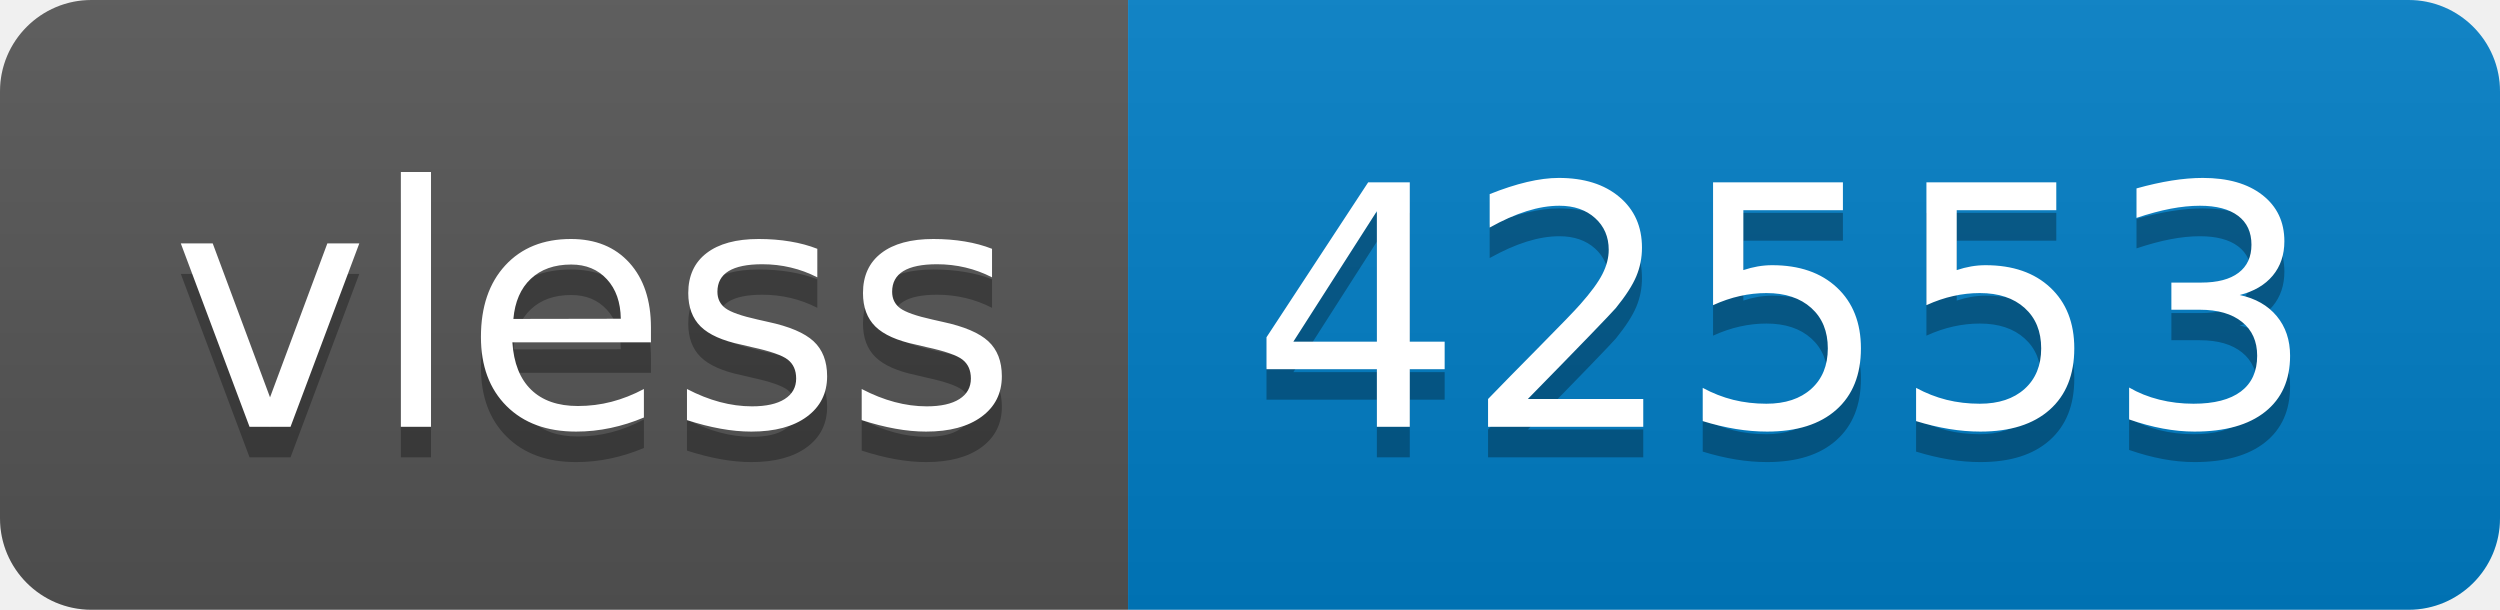
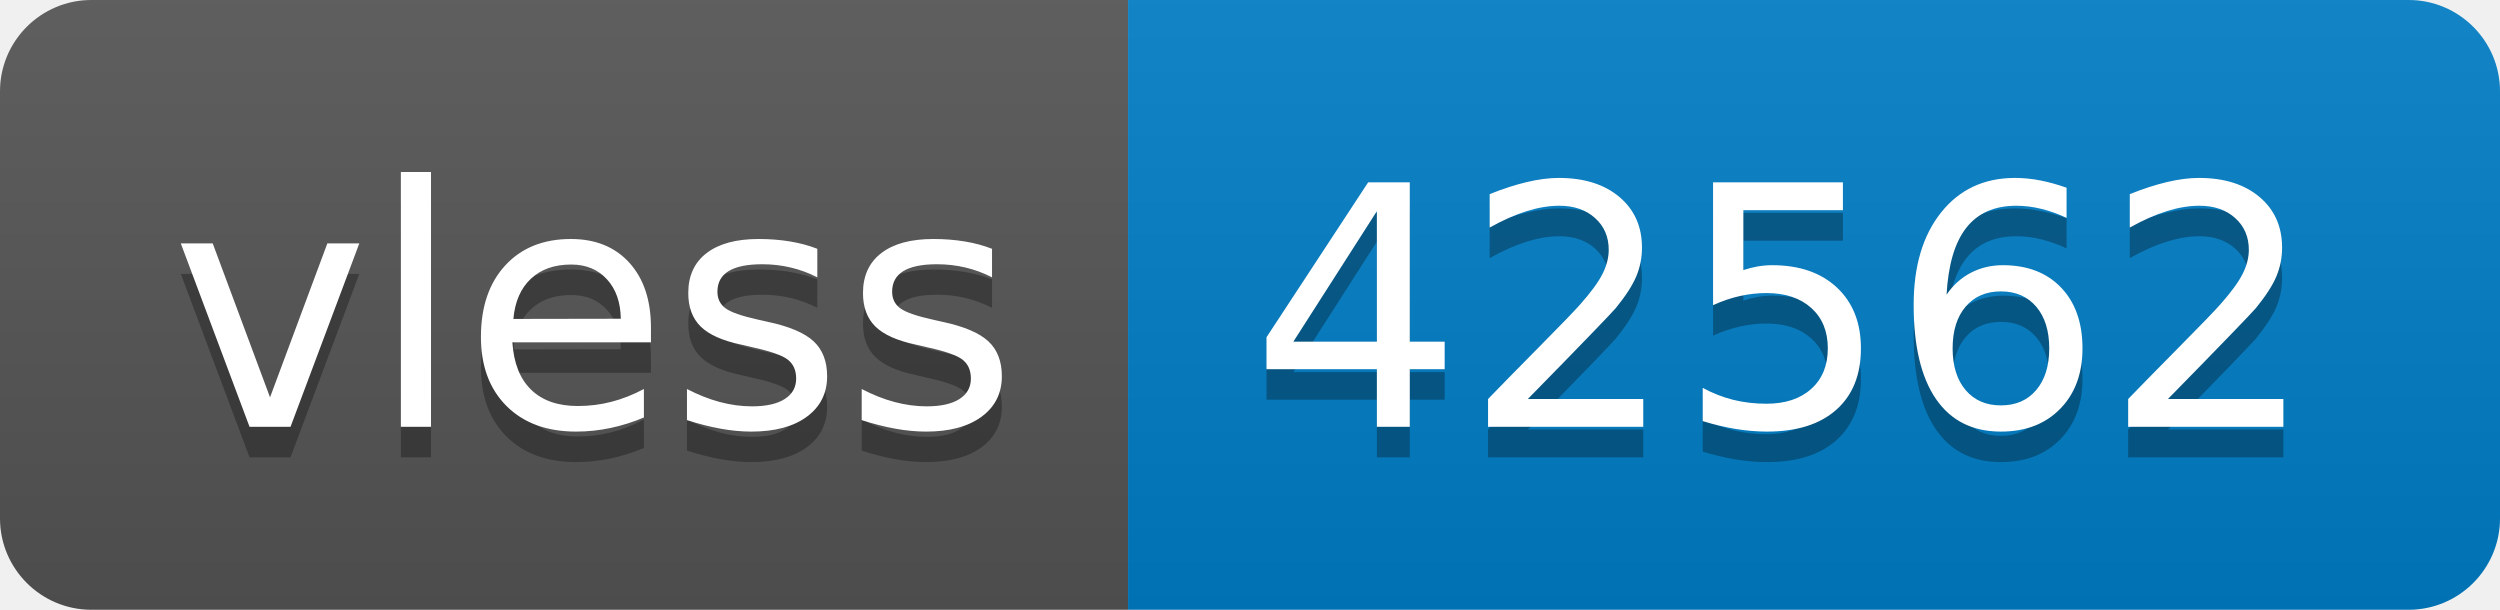
- <svg xmlns="http://www.w3.org/2000/svg" width="82" height="20" role="img" aria-label="vless: 42553">
+ <svg xmlns="http://www.w3.org/2000/svg" width="82" height="20" role="img" aria-label="vless: 42562">
  <linearGradient id="s" x2="0" y2="100%">
    <stop offset="0" stop-color="#bbb" stop-opacity=".1" />
    <stop offset="1" stop-opacity=".1" />
  </linearGradient>
  <clipPath id="r">
    <rect width="82" height="20" rx="3" fill="#fff" />
  </clipPath>
  <g clip-path="url(#r)">
    <rect width="37" height="20" fill="#555" />
    <rect x="37" width="45" height="20" fill="#007ec6" />
    <rect width="82" height="20" fill="url(#s)" />
  </g>
  <g fill="#fff" text-anchor="middle" font-family="Verdana,Geneva,DejaVu Sans,sans-serif" text-rendering="geometricPrecision" font-size="110">
    <text aria-hidden="true" x="195" y="150" fill="#010101" fill-opacity=".3" transform="scale(.1)" textLength="270">vless</text>
    <text x="195" y="140" transform="scale(.1)" fill="#fff" textLength="270">vless</text>
-     <text aria-hidden="true" x="585" y="150" fill="#010101" fill-opacity=".3" transform="scale(.1)" textLength="350">42553</text>
-     <text x="585" y="140" transform="scale(.1)" fill="#fff" textLength="350">42553</text>
+     <text aria-hidden="true" x="585" y="150" fill="#010101" fill-opacity=".3" transform="scale(.1)" textLength="350">42562</text>
+     <text x="585" y="140" transform="scale(.1)" fill="#fff" textLength="350">42562</text>
  </g>
</svg>
